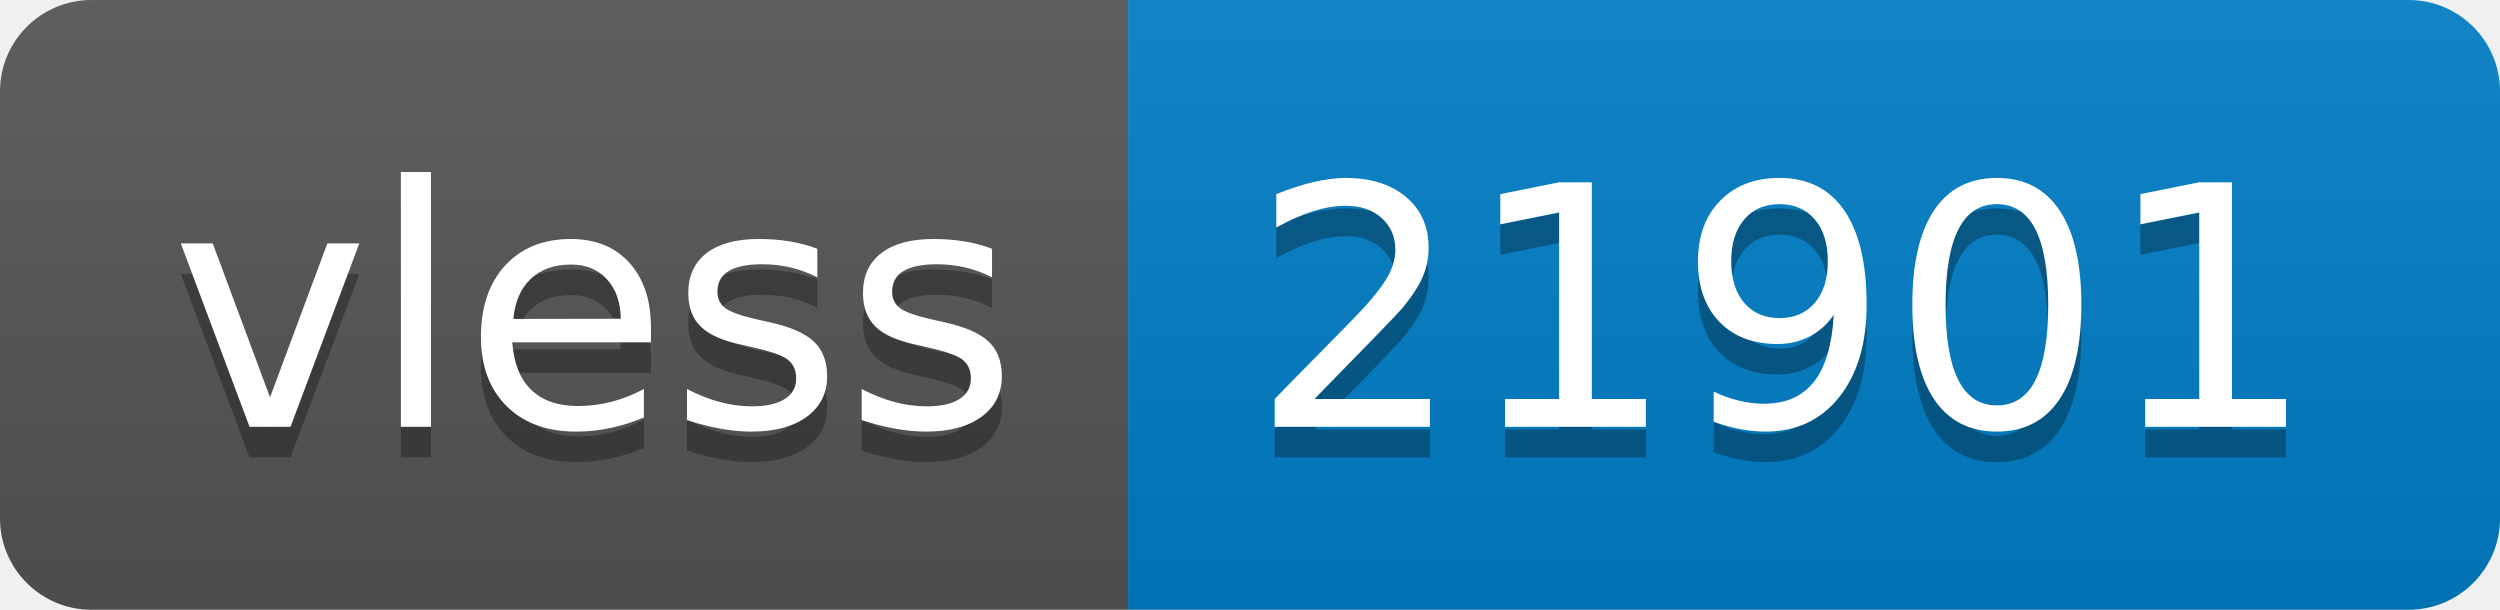
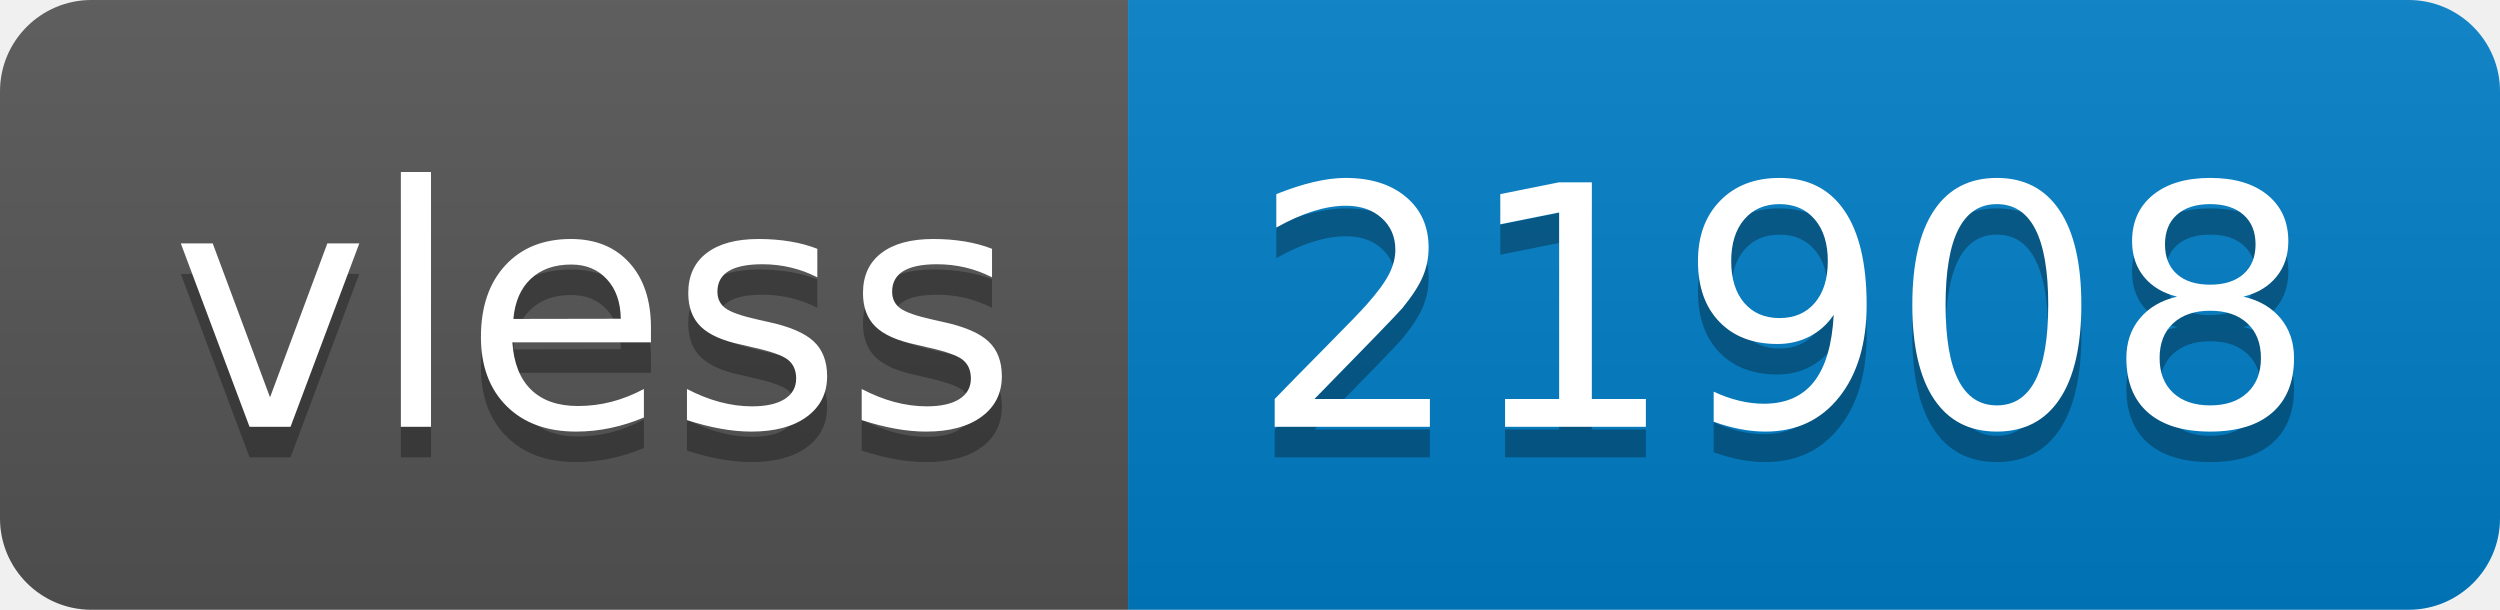
- <svg xmlns="http://www.w3.org/2000/svg" width="82" height="20" role="img" aria-label="vless: 21901">
+ <svg xmlns="http://www.w3.org/2000/svg" width="82" height="20" role="img" aria-label="vless: 21908">
  <linearGradient id="s" x2="0" y2="100%">
    <stop offset="0" stop-color="#bbb" stop-opacity=".1" />
    <stop offset="1" stop-opacity=".1" />
  </linearGradient>
  <clipPath id="r">
    <rect width="82" height="20" rx="3" fill="#fff" />
  </clipPath>
  <g clip-path="url(#r)">
    <rect width="37" height="20" fill="#555" />
    <rect x="37" width="45" height="20" fill="#007ec6" />
    <rect width="82" height="20" fill="url(#s)" />
  </g>
  <g fill="#fff" text-anchor="middle" font-family="Verdana,Geneva,DejaVu Sans,sans-serif" text-rendering="geometricPrecision" font-size="110">
    <text aria-hidden="true" x="195" y="150" fill="#010101" fill-opacity=".3" transform="scale(.1)" textLength="270">vless</text>
    <text x="195" y="140" transform="scale(.1)" fill="#fff" textLength="270">vless</text>
-     <text aria-hidden="true" x="585" y="150" fill="#010101" fill-opacity=".3" transform="scale(.1)" textLength="350">21901</text>
-     <text x="585" y="140" transform="scale(.1)" fill="#fff" textLength="350">21901</text>
+     <text aria-hidden="true" x="585" y="150" fill="#010101" fill-opacity=".3" transform="scale(.1)" textLength="350">21908</text>
+     <text x="585" y="140" transform="scale(.1)" fill="#fff" textLength="350">21908</text>
  </g>
</svg>
